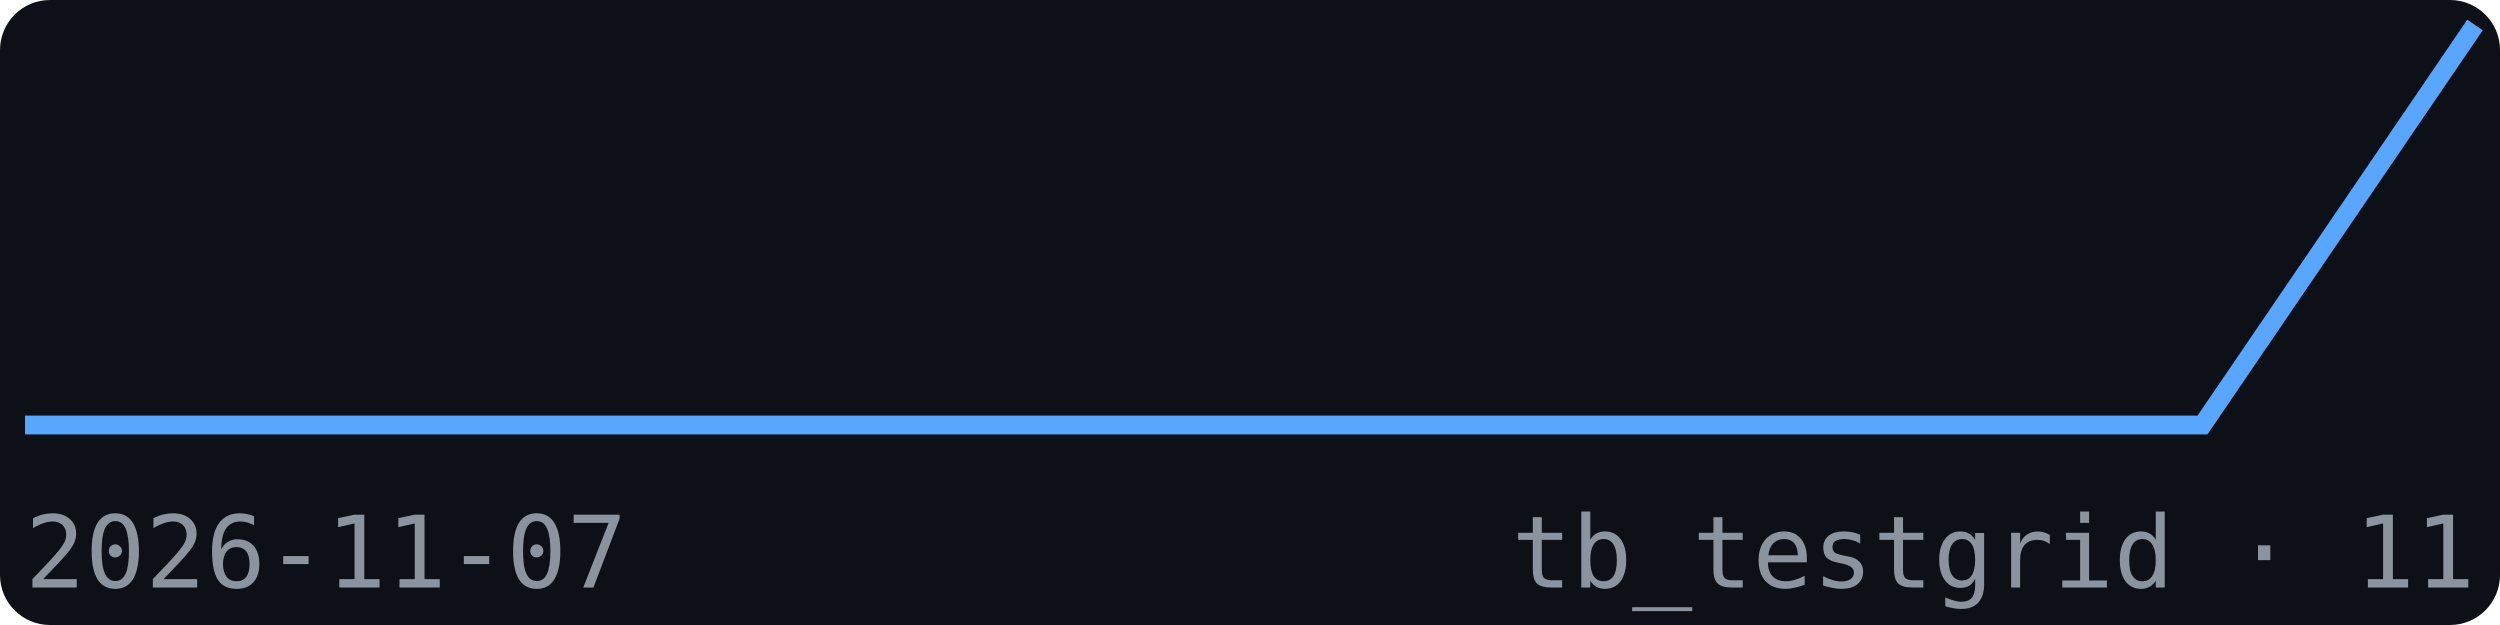
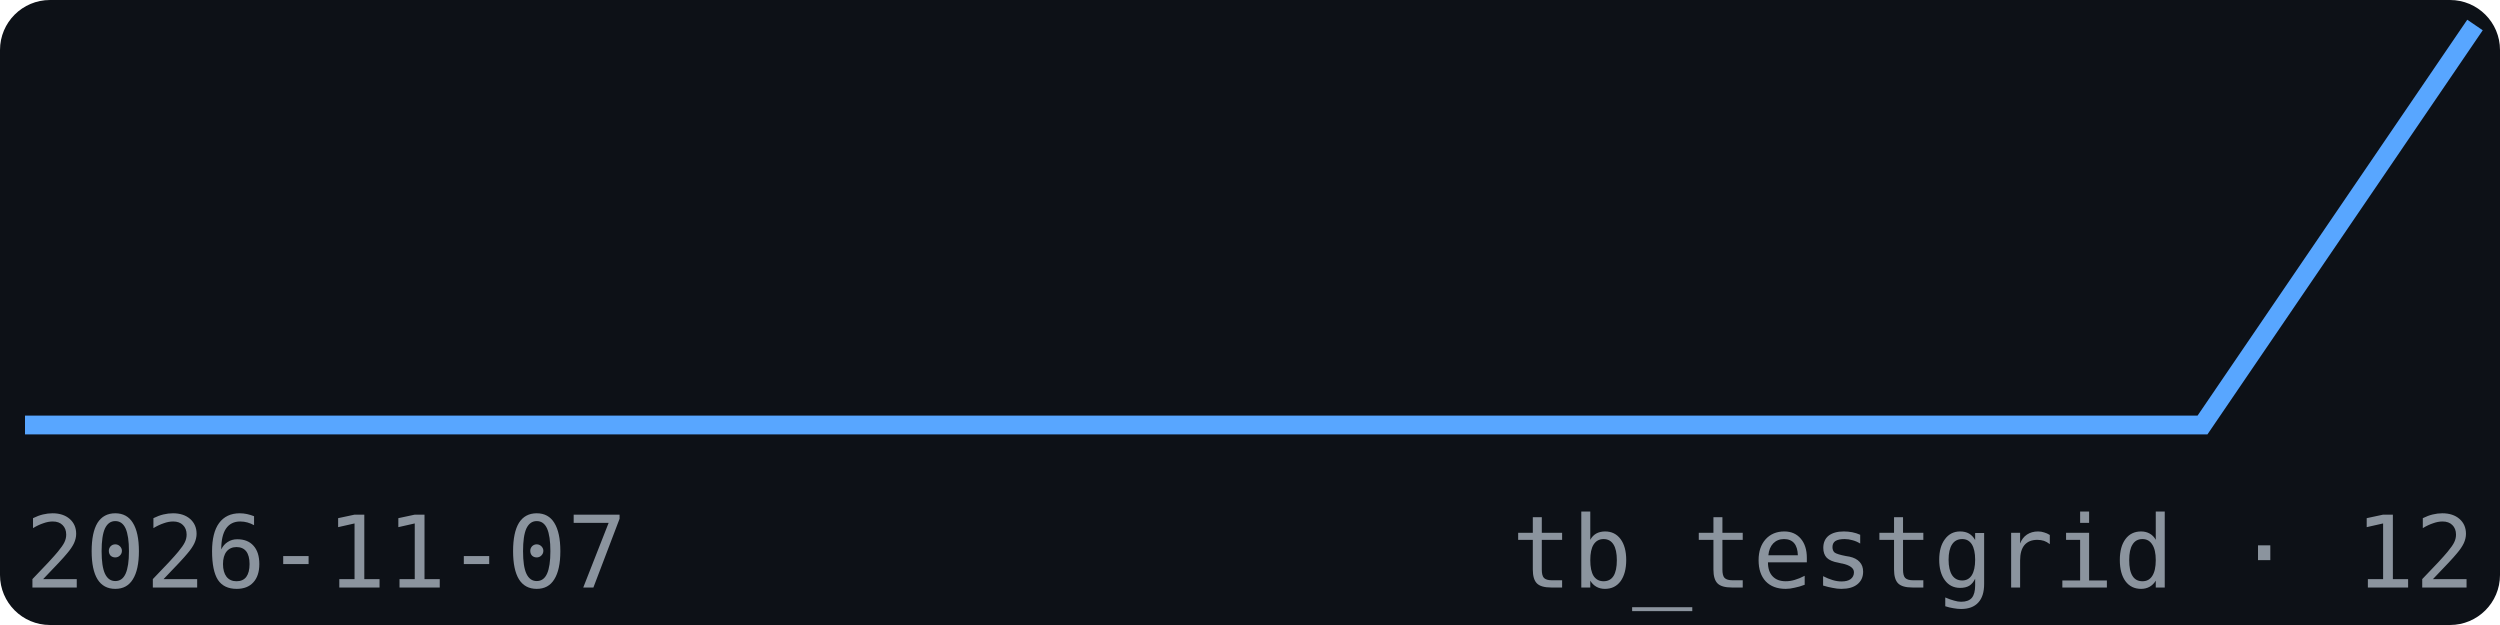
<svg xmlns="http://www.w3.org/2000/svg" width="200" height="50" viewBox="0 0 200 50" font-family="monospace">
  <rect width="200" height="50" fill="#0d1117" rx="4" />
  <polyline points="2.0,34.0 23.8,34.0 45.6,34.0 67.3,34.0 89.1,34.0 110.9,34.0 132.7,34.0 154.4,34.0 176.2,34.0 198.0,2.0" fill="none" stroke="#58a6ff" stroke-width="1.5" />
  <text x="2" y="47" font-size="8" fill="#8b949e">2026-11-07</text>
-   <text x="198" y="47" font-size="8" fill="#8b949e" text-anchor="end">tb_testgrid · 11</text>
+   <text x="198" y="47" font-size="8" fill="#8b949e" text-anchor="end">tb_testgrid · 12</text>
</svg>
